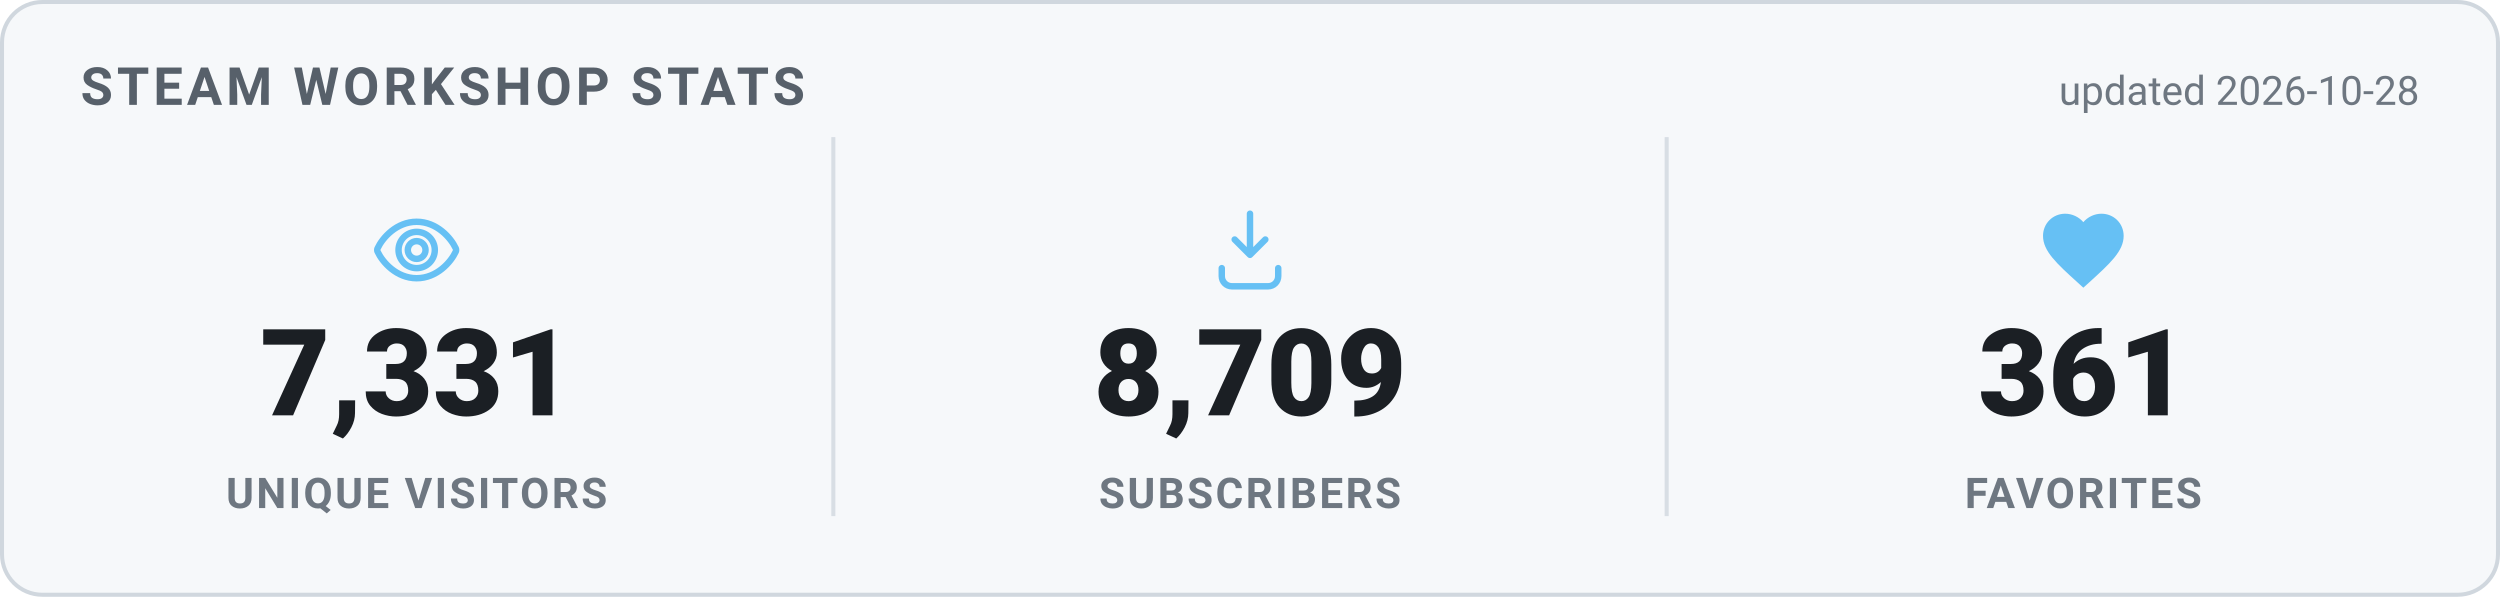
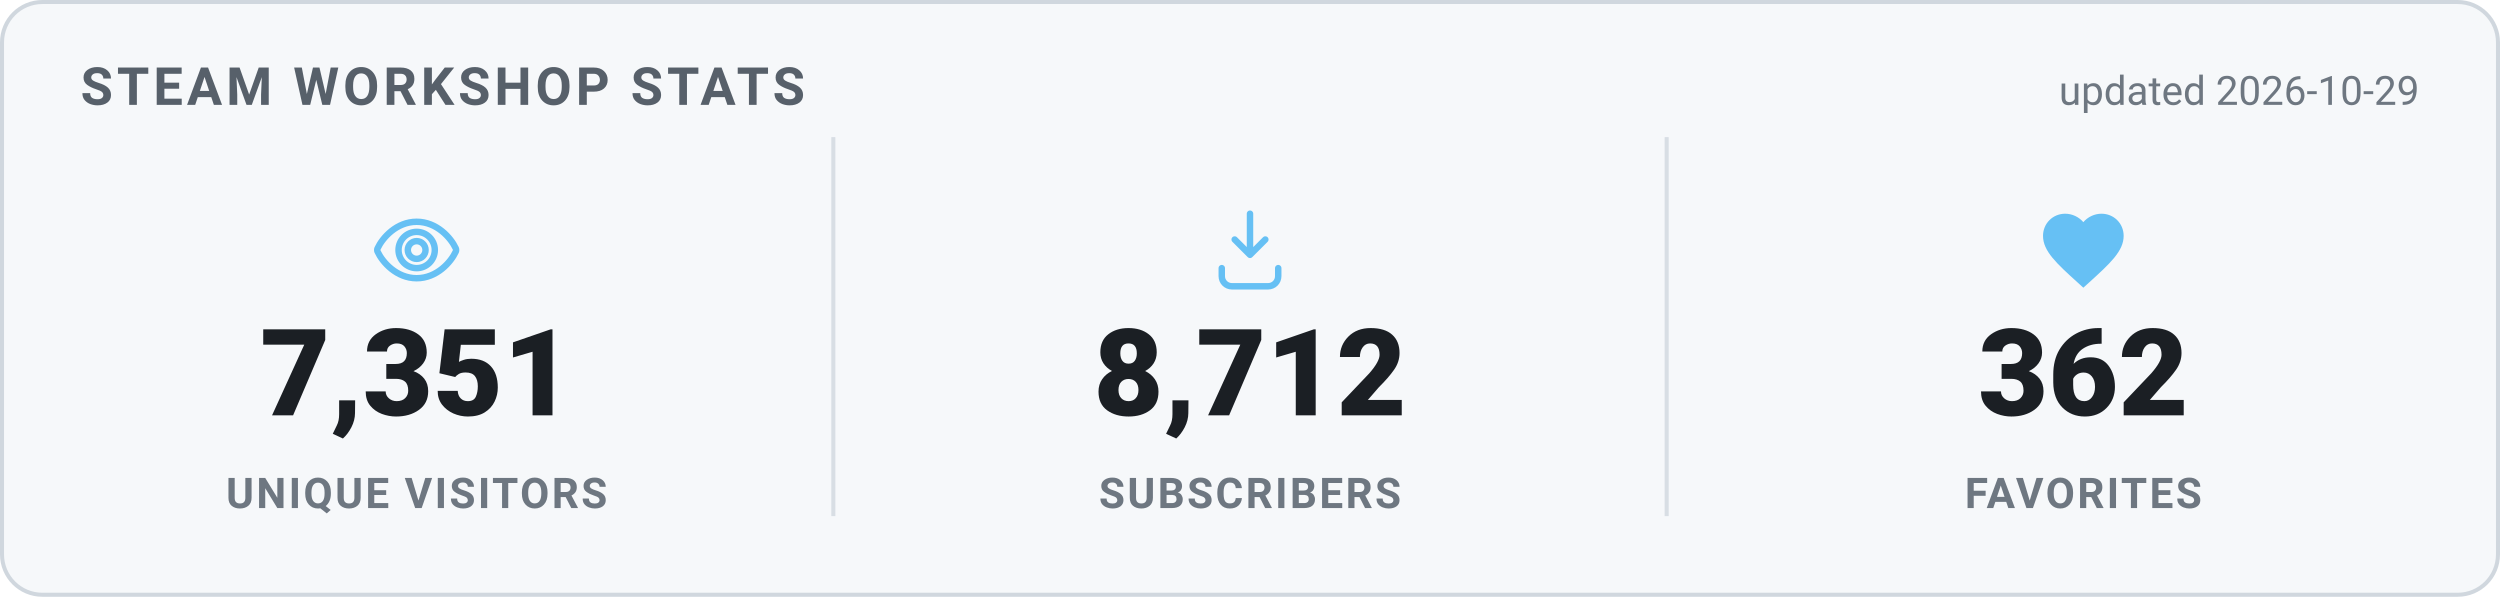
<svg xmlns="http://www.w3.org/2000/svg" width="620" height="148" viewBox="0 0 620 148" role="img" aria-label="Steam Workshop stats">
  <style>
    .card { fill: #f6f8fa; stroke: #d0d7de; }
    .heading { fill: #57606a; }
    .value { fill: #1b1f24; }
    .label { fill: #6e7781; }
    .divider { stroke: #d8dee4; }
    .updated { fill: #6e7781; }
    @media (prefers-color-scheme: dark) {
      .card { fill: #0d1420; stroke: #30485f; }
      .heading { fill: #66c0f4; }
      .value { fill: #e8f1f8; }
      .label { fill: #8f98a0; }
      .divider { stroke: #1f2f3f; }
      .updated { fill: #8f98a0; }
    }
    text { font-family: -apple-system, "Segoe UI", Roboto, Helvetica, Arial, sans-serif; }
    .heading { font-size: 13px; font-weight: 700; letter-spacing: 1px; }
    .value { font-size: 30px; font-weight: 800; }
    .label { font-size: 10.5px; font-weight: 600; letter-spacing: 0.6px; }
    .updated { font-size: 10px; }
  </style>
  <rect x="0.5" y="0.5" width="619" height="147" rx="10" class="card" stroke-width="1" />
  <text x="20" y="26" class="heading">STEAM WORKSHOP STATS</text>
-   <text x="600" y="26" text-anchor="end" class="updated">updated 2026-10-28</text>
+   <text x="600" y="26" text-anchor="end" class="updated">updated 2026-10-29</text>
  <g transform="translate(91.33333,50) scale(1)" fill="none" stroke="#66c0f4" stroke-width="1.6" stroke-linecap="round" stroke-linejoin="round">
    <path d="M12 5c-5 0-8.5 4-9.7 6.6a1 1 0 0 0 0 .8C3.5 15 7 19 12 19s8.5-4 9.7-6.6a1 1 0 0 0 0-.8C20.5 9 17 5 12 5Zm0 11.5a4.5 4.5 0 1 1 0-9 4.5 4.5 0 0 1 0 9Z" />
    <circle cx="12" cy="12" r="2.2" />
  </g>
-   <text x="103.333" y="103" text-anchor="middle" class="value">7,331</text>
+   <text x="103.333" y="103" text-anchor="middle" class="value">7,351</text>
  <text x="103.333" y="126" text-anchor="middle" class="label">UNIQUE VISITORS</text>
  <line x1="206.667" y1="34" x2="206.667" y2="128" class="divider" />
  <g transform="translate(298,50) scale(1)" fill="none" stroke="#66c0f4" stroke-width="1.6" stroke-linecap="round" stroke-linejoin="round">
    <path d="M12 3v10.2m0 0-3.8-3.8M12 13.2l3.8-3.8" />
    <path d="M5 16.5v2A2.5 2.5 0 0 0 7.5 21h9a2.5 2.5 0 0 0 2.5-2.5v-2" />
  </g>
-   <text x="310" y="103" text-anchor="middle" class="value">8,709</text>
+   <text x="310" y="103" text-anchor="middle" class="value">8,712</text>
  <text x="310" y="126" text-anchor="middle" class="label">SUBSCRIBERS</text>
  <line x1="413.333" y1="34" x2="413.333" y2="128" class="divider" />
  <g transform="translate(504.6667,50) scale(1)" fill="#66c0f4" stroke="none">
    <path d="M12 21.35l-1.45-1.32C5.4 15.36 2 12.28 2 8.5 2 5.42 4.42 3 7.5 3c1.74 0 3.41.81 4.5 2.09C13.09 3.81 14.76 3 16.5 3 19.58 3 22 5.42 22 8.5c0 3.78-3.4 6.86-8.55 11.54L12 21.35z" />
  </g>
-   <text x="516.667" y="103" text-anchor="middle" class="value">361</text>
+   <text x="516.667" y="103" text-anchor="middle" class="value">362</text>
  <text x="516.667" y="126" text-anchor="middle" class="label">FAVORITES</text>
</svg>
